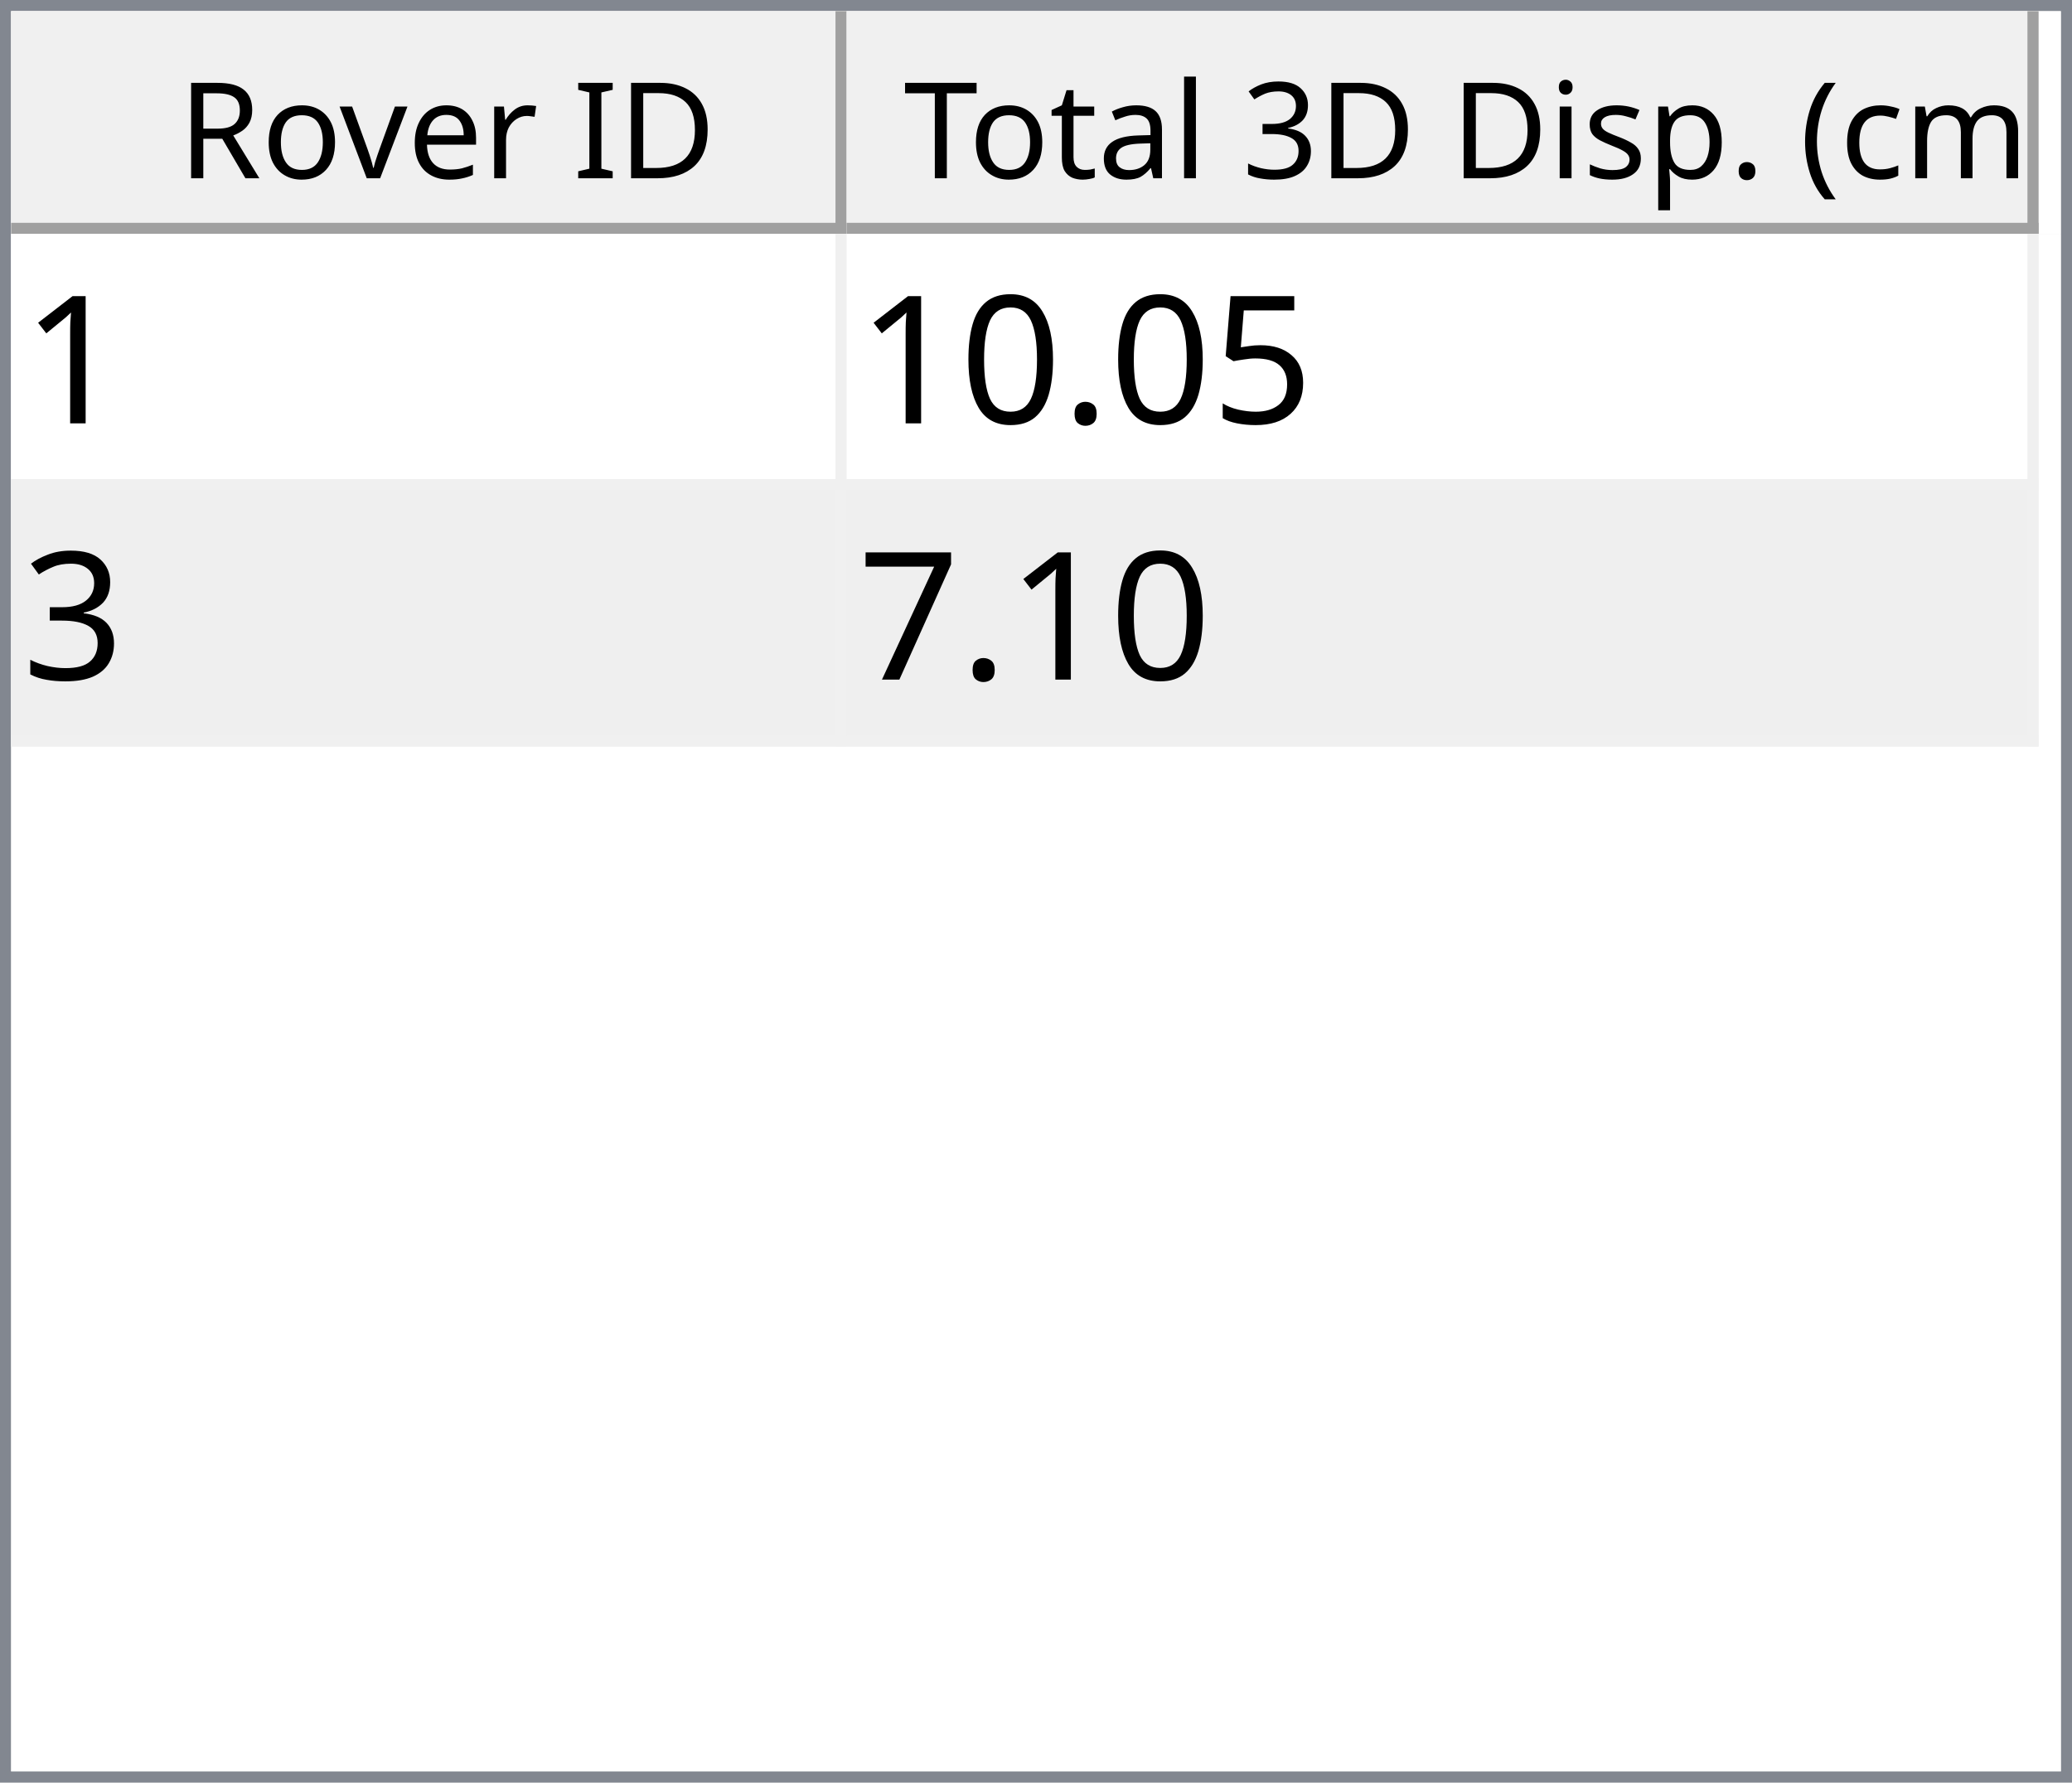
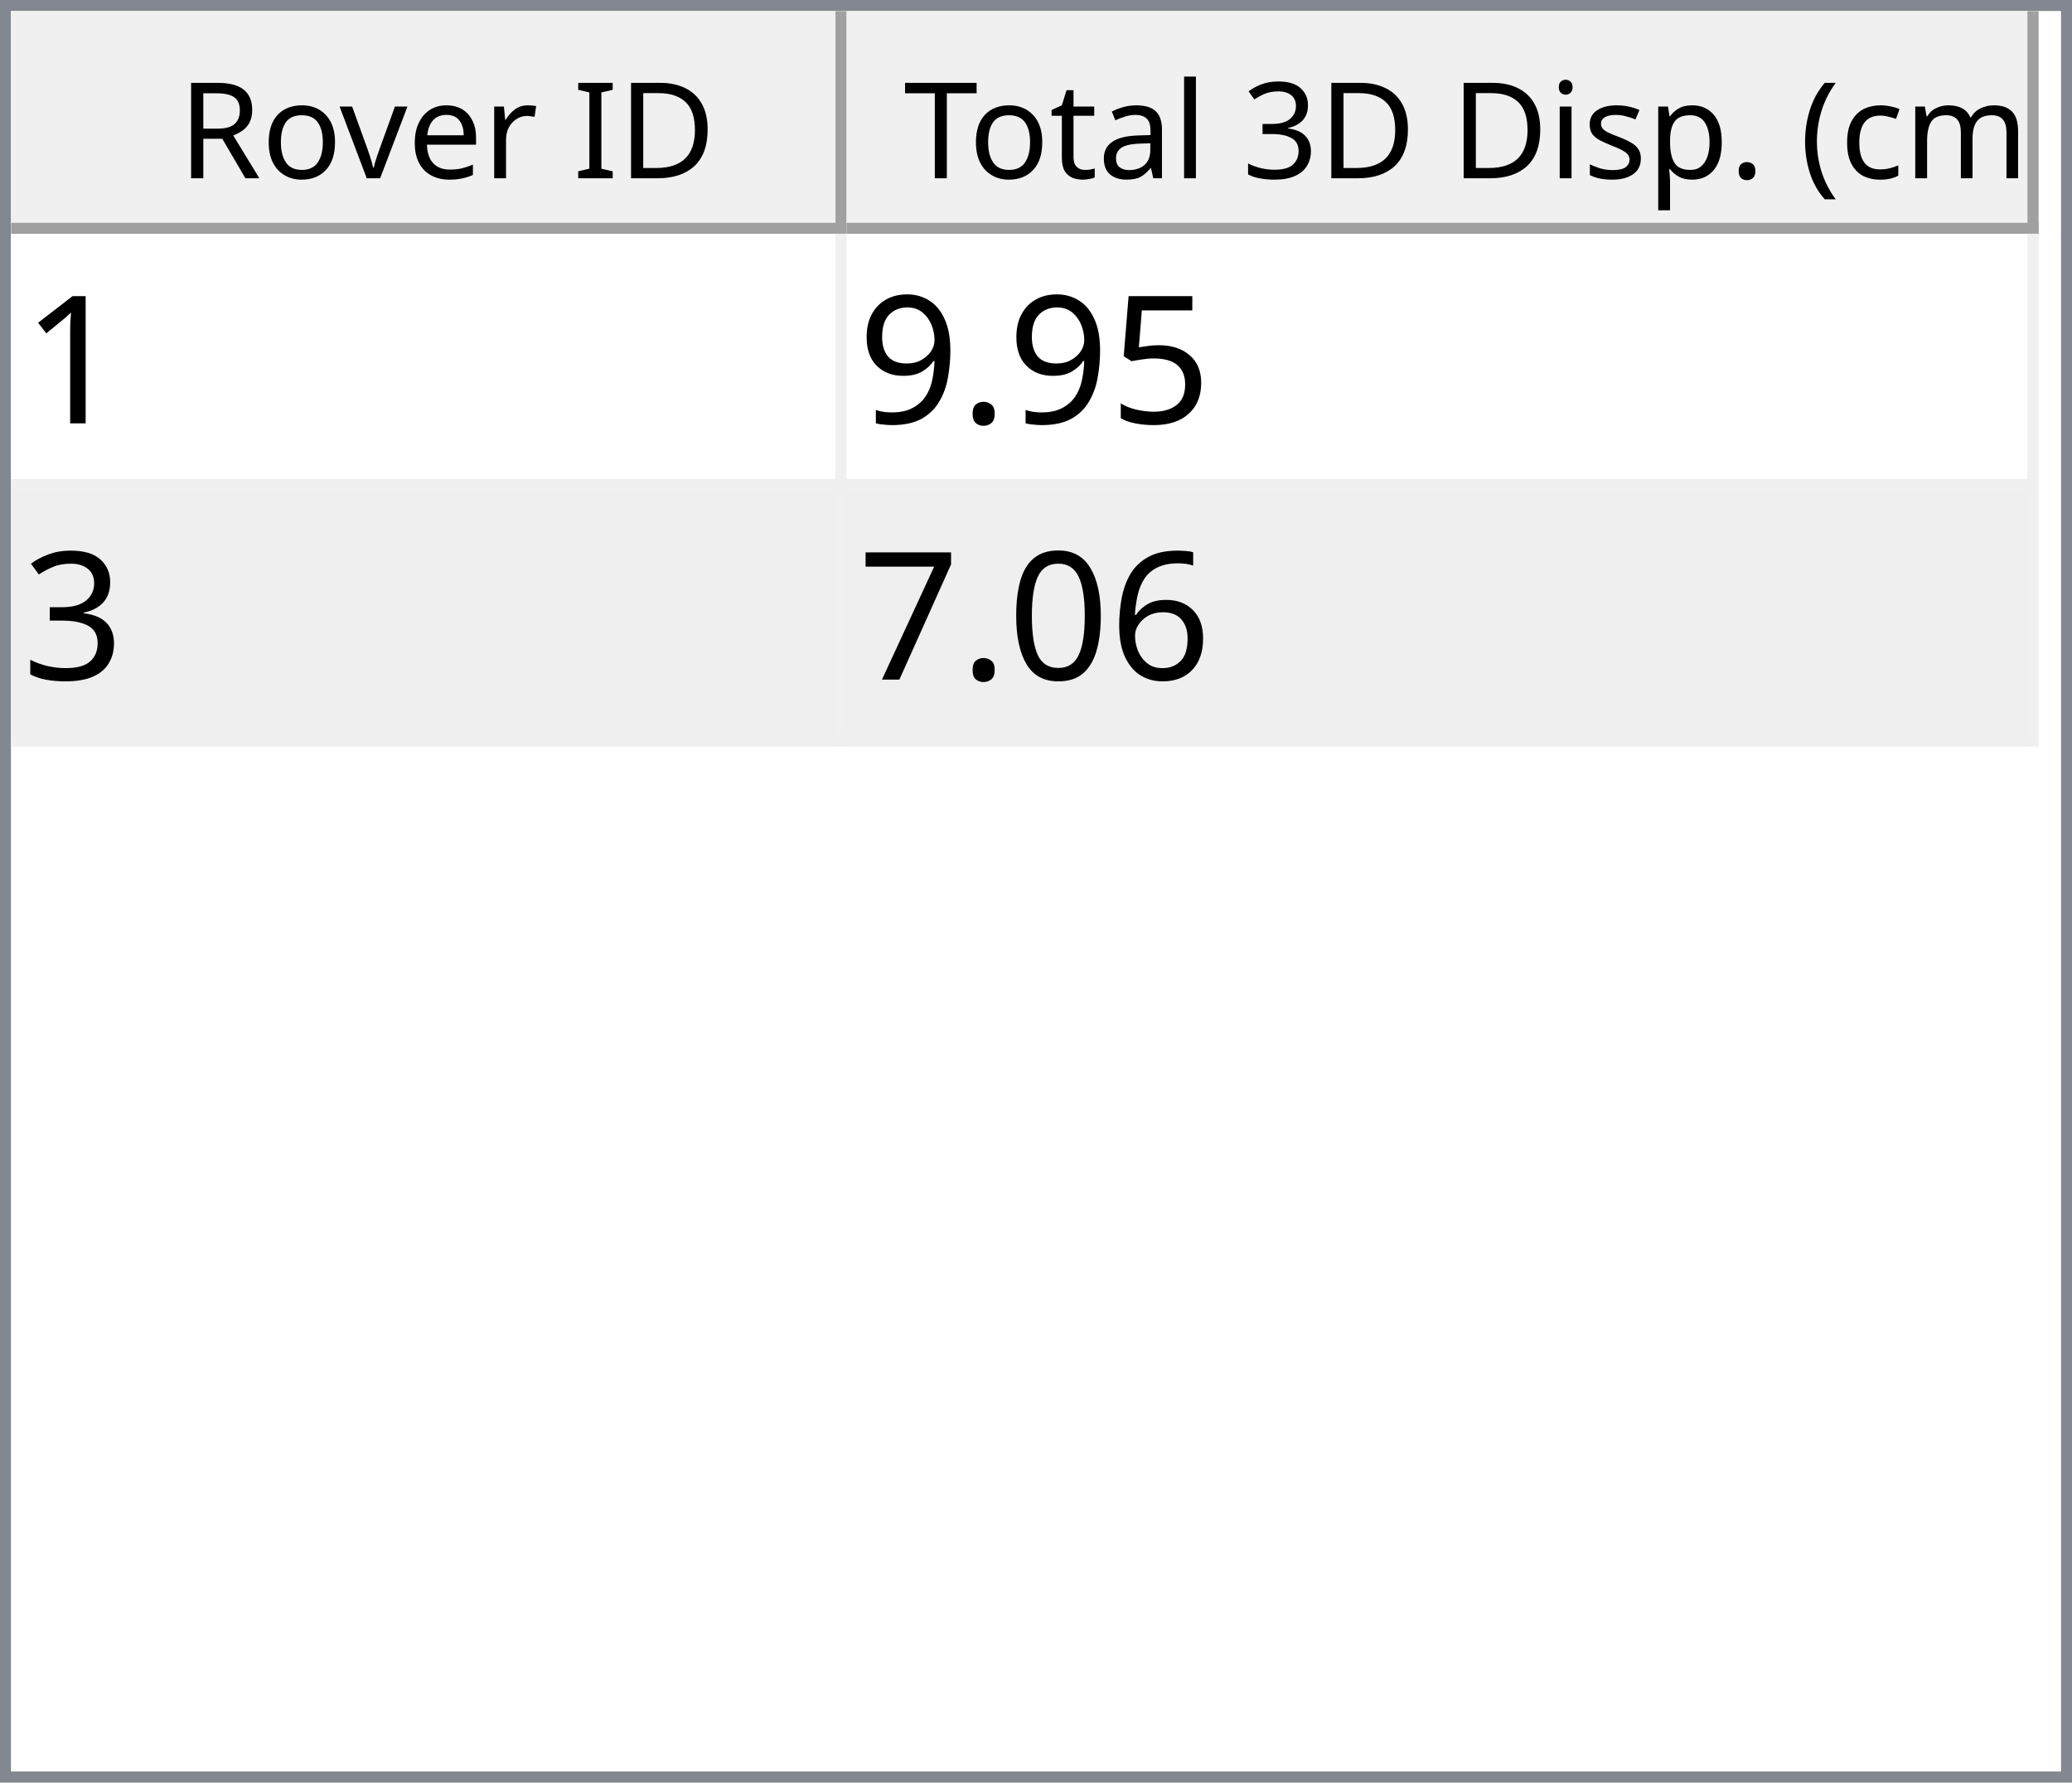
<svg xmlns="http://www.w3.org/2000/svg" style="fill-opacity:1; color-rendering:auto; color-interpolation:auto; text-rendering:auto; stroke:black; stroke-linecap:square; stroke-miterlimit:10; shape-rendering:auto; stroke-opacity:1; fill:black; stroke-dasharray:none; font-weight:normal; stroke-width:1; font-family:'Dialog'; font-style:normal; stroke-linejoin:miter; font-size:12px; stroke-dashoffset:0; image-rendering:auto;" width="186" height="160">
  <defs id="genericDefs" />
  <g>
    <defs id="defs1">
      <clipPath clipPathUnits="userSpaceOnUse" id="clipPath1">
        <path d="M0 0 L186 0 L186 160 L0 160 L0 0 Z" />
      </clipPath>
      <clipPath clipPathUnits="userSpaceOnUse" id="clipPath2">
        <path d="M0 0 L0 160 L186 160 L186 0 Z" />
      </clipPath>
      <clipPath clipPathUnits="userSpaceOnUse" id="clipPath3">
        <path d="M0 0 L0 20 L184 20 L184 0 Z" />
      </clipPath>
      <clipPath clipPathUnits="userSpaceOnUse" id="clipPath4">
        <path d="M0 0 L0 20 L75 20 L75 0 Z" />
      </clipPath>
      <clipPath clipPathUnits="userSpaceOnUse" id="clipPath5">
        <path d="M1 1 L1 19 L74 19 L74 1 Z" />
      </clipPath>
      <clipPath clipPathUnits="userSpaceOnUse" id="clipPath6">
        <path d="M0 0 L0 18 L73 18 L73 0 Z" />
      </clipPath>
      <clipPath clipPathUnits="userSpaceOnUse" id="clipPath7">
        <path d="M-0.5 -0.5 L-0.5 19.5 L74.5 19.5 L74.5 -0.5 Z" />
      </clipPath>
      <clipPath clipPathUnits="userSpaceOnUse" id="clipPath8">
        <path d="M0 0 L0 20 L107 20 L107 0 Z" />
      </clipPath>
      <clipPath clipPathUnits="userSpaceOnUse" id="clipPath9">
        <path d="M1 1 L1 19 L106 19 L106 1 Z" />
      </clipPath>
      <clipPath clipPathUnits="userSpaceOnUse" id="clipPath10">
        <path d="M0 0 L0 18 L105 18 L105 0 Z" />
      </clipPath>
      <clipPath clipPathUnits="userSpaceOnUse" id="clipPath11">
        <path d="M-0.5 -0.5 L-0.5 19.5 L106.5 19.5 L106.5 -0.5 Z" />
      </clipPath>
      <clipPath clipPathUnits="userSpaceOnUse" id="clipPath12">
        <path d="M0 0 L0 138 L184 138 L184 0 Z" />
      </clipPath>
      <clipPath clipPathUnits="userSpaceOnUse" id="clipPath13">
        <path d="M0 0 L0 46 L182 46 L182 0 Z" />
      </clipPath>
      <clipPath clipPathUnits="userSpaceOnUse" id="clipPath14">
        <path d="M-0.5 -0.5 L-0.5 45.5 L181.5 45.5 L181.5 -0.5 Z" />
      </clipPath>
      <clipPath clipPathUnits="userSpaceOnUse" id="clipPath15">
        <path d="M0 0 L0 22 L74 22 L74 0 Z" />
      </clipPath>
      <clipPath clipPathUnits="userSpaceOnUse" id="clipPath16">
        <path d="M0 0 L0 22 L106 22 L106 0 Z" />
      </clipPath>
      <font horiz-adv-x="64.551" id="font1">
        <font-face ascent="107.91" descent="25.098" units-per-em="100" style="font-style:normal; font-family:Segoe UI; font-weight:normal;" />
        <missing-glyph horiz-adv-x="64.551" d="M8.109 0 L8.109 68.266 L56.453 68.266 L56.453 0 L8.109 0 ZM15.328 7.234 L49.219 7.234 L49.219 61.031 L15.328 61.031 L15.328 7.234 Z" />
        <glyph unicode="D" horiz-adv-x="70.117" d="M9.188 0 L9.188 70.016 L28.516 70.016 Q65.531 70.016 65.531 35.891 Q65.531 19.672 55.25 9.836 Q44.969 0 27.734 0 L9.188 0 ZM17.391 62.594 L17.391 7.422 L27.828 7.422 Q41.609 7.422 49.273 14.797 Q56.938 22.172 56.938 35.688 Q56.938 62.594 28.328 62.594 L17.391 62.594 Z" />
        <glyph unicode="I" horiz-adv-x="26.611" d="M17.391 0 L9.188 0 L9.188 70.016 L17.391 70.016 L17.391 0 Z" />
        <glyph unicode=" " horiz-adv-x="27.393" d="" />
        <glyph unicode="r" horiz-adv-x="34.766" d="M34.188 41.891 Q32.078 43.5 28.125 43.5 Q23 43.5 19.555 38.672 Q16.109 33.844 16.109 25.484 L16.109 0 L8.109 0 L8.109 50 L16.109 50 L16.109 39.703 L16.312 39.703 Q18.016 44.969 21.531 47.922 Q25.047 50.875 29.391 50.875 Q32.516 50.875 34.188 50.203 L34.188 41.891 Z" />
        <glyph unicode="e" horiz-adv-x="52.295" d="M48.297 23 L12.984 23 Q13.188 14.656 17.484 10.109 Q21.781 5.562 29.297 5.562 Q37.75 5.562 44.828 11.141 L44.828 3.609 Q38.234 -1.172 27.391 -1.172 Q16.797 -1.172 10.742 5.641 Q4.688 12.453 4.688 24.812 Q4.688 36.469 11.305 43.82 Q17.922 51.172 27.734 51.172 Q37.547 51.172 42.922 44.828 Q48.297 38.484 48.297 27.203 L48.297 23 ZM40.094 29.781 Q40.047 36.719 36.75 40.578 Q33.453 44.438 27.594 44.438 Q21.922 44.438 17.969 40.383 Q14.016 36.328 13.094 29.781 L40.094 29.781 Z" />
        <glyph unicode="v" horiz-adv-x="47.9" d="M47.406 50 L27.484 0 L19.625 0 L0.688 50 L9.469 50 L22.172 13.672 Q23.578 9.672 23.922 6.688 L24.125 6.688 Q24.609 10.453 25.688 13.484 L38.969 50 L47.406 50 Z" />
        <glyph unicode="o" horiz-adv-x="58.594" d="M29 -1.172 Q17.922 -1.172 11.305 5.836 Q4.688 12.844 4.688 24.422 Q4.688 37.016 11.57 44.094 Q18.453 51.172 30.172 51.172 Q41.359 51.172 47.633 44.289 Q53.906 37.406 53.906 25.203 Q53.906 13.234 47.141 6.031 Q40.375 -1.172 29 -1.172 ZM29.594 44.438 Q21.875 44.438 17.383 39.188 Q12.891 33.938 12.891 24.703 Q12.891 15.828 17.43 10.695 Q21.969 5.562 29.594 5.562 Q37.359 5.562 41.531 10.594 Q45.703 15.625 45.703 24.906 Q45.703 34.281 41.531 39.359 Q37.359 44.438 29.594 44.438 Z" />
        <glyph unicode="R" horiz-adv-x="59.814" d="M59.375 0 L49.609 0 L37.891 19.625 Q36.281 22.359 34.766 24.289 Q33.25 26.219 31.664 27.438 Q30.078 28.656 28.25 29.219 Q26.422 29.781 24.125 29.781 L17.391 29.781 L17.391 0 L9.188 0 L9.188 70.016 L30.078 70.016 Q34.672 70.016 38.555 68.867 Q42.438 67.719 45.289 65.375 Q48.141 63.031 49.758 59.547 Q51.375 56.062 51.375 51.375 Q51.375 47.703 50.273 44.656 Q49.172 41.609 47.148 39.211 Q45.125 36.812 42.266 35.133 Q39.406 33.453 35.844 32.516 L35.844 32.328 Q37.594 31.547 38.891 30.547 Q40.188 29.547 41.359 28.18 Q42.531 26.812 43.68 25.078 Q44.828 23.344 46.234 21.047 L59.375 0 ZM17.391 62.594 L17.391 37.203 L28.516 37.203 Q31.594 37.203 34.203 38.133 Q36.812 39.062 38.719 40.797 Q40.625 42.531 41.703 45.047 Q42.781 47.562 42.781 50.688 Q42.781 56.297 39.141 59.445 Q35.5 62.594 28.609 62.594 L17.391 62.594 Z" />
        <glyph unicode=")" horiz-adv-x="30.176" d="M8.297 -15.922 L1.172 -15.922 Q16.406 2.344 16.406 26.812 Q16.406 51.469 1.078 70.016 L8.297 70.016 Q23.531 52.156 23.531 26.703 Q23.531 1.375 8.297 -15.922 Z" />
        <glyph unicode="m" horiz-adv-x="86.133" d="M79.109 0 L71.094 0 L71.094 28.719 Q71.094 37.016 68.531 40.727 Q65.969 44.438 59.906 44.438 Q54.781 44.438 51.195 39.75 Q47.609 35.062 47.609 28.516 L47.609 0 L39.594 0 L39.594 29.688 Q39.594 44.438 28.219 44.438 Q22.953 44.438 19.531 40.016 Q16.109 35.594 16.109 28.516 L16.109 0 L8.109 0 L8.109 50 L16.109 50 L16.109 42.094 L16.312 42.094 Q21.625 51.172 31.844 51.172 Q36.969 51.172 40.773 48.312 Q44.578 45.453 46 40.828 Q51.562 51.172 62.594 51.172 Q79.109 51.172 79.109 30.812 L79.109 0 Z" />
        <glyph unicode="c" horiz-adv-x="46.191" d="M42.188 2.297 Q36.422 -1.172 28.516 -1.172 Q17.828 -1.172 11.258 5.789 Q4.688 12.75 4.688 23.828 Q4.688 36.188 11.766 43.68 Q18.844 51.172 30.672 51.172 Q37.25 51.172 42.281 48.734 L42.281 40.531 Q36.719 44.438 30.375 44.438 Q22.703 44.438 17.797 38.945 Q12.891 33.453 12.891 24.516 Q12.891 15.719 17.508 10.641 Q22.125 5.562 29.891 5.562 Q36.422 5.562 42.188 9.906 L42.188 2.297 Z" />
        <glyph unicode="(" horiz-adv-x="30.176" d="M29.109 -15.922 L21.969 -15.922 Q6.844 1.375 6.844 26.703 Q6.844 52.156 21.969 70.016 L29.203 70.016 Q13.875 51.469 13.875 26.812 Q13.875 2.344 29.109 -15.922 Z" />
        <glyph unicode="." horiz-adv-x="21.68" d="M10.891 -1.078 Q8.641 -1.078 7.055 0.539 Q5.469 2.156 5.469 4.391 Q5.469 6.641 7.055 8.273 Q8.641 9.906 10.891 9.906 Q13.188 9.906 14.797 8.273 Q16.406 6.641 16.406 4.391 Q16.406 2.156 14.797 0.539 Q13.188 -1.078 10.891 -1.078 Z" />
        <glyph unicode="p" horiz-adv-x="58.789" d="M16.312 7.234 L16.109 7.234 L16.109 -23 L8.109 -23 L8.109 50 L16.109 50 L16.109 41.219 L16.312 41.219 Q22.219 51.172 33.594 51.172 Q43.266 51.172 48.688 44.461 Q54.109 37.75 54.109 26.469 Q54.109 13.922 48 6.375 Q41.891 -1.172 31.297 -1.172 Q21.578 -1.172 16.312 7.234 ZM16.109 27.391 L16.109 20.406 Q16.109 14.203 20.141 9.883 Q24.172 5.562 30.375 5.562 Q37.641 5.562 41.773 11.133 Q45.906 16.703 45.906 26.609 Q45.906 34.969 42.047 39.703 Q38.188 44.438 31.594 44.438 Q24.609 44.438 20.359 39.578 Q16.109 34.719 16.109 27.391 Z" />
        <glyph unicode="s" horiz-adv-x="42.432" d="M5.078 1.812 L5.078 10.406 Q11.625 5.562 19.484 5.562 Q30.031 5.562 30.031 12.594 Q30.031 14.594 29.125 15.992 Q28.219 17.391 26.68 18.461 Q25.141 19.531 23.07 20.383 Q21 21.234 18.609 22.172 Q15.281 23.484 12.766 24.828 Q10.25 26.172 8.57 27.859 Q6.891 29.547 6.031 31.695 Q5.172 33.844 5.172 36.719 Q5.172 40.234 6.789 42.945 Q8.406 45.656 11.086 47.484 Q13.766 49.312 17.211 50.242 Q20.656 51.172 24.312 51.172 Q30.812 51.172 35.938 48.922 L35.938 40.828 Q30.422 44.438 23.25 44.438 Q21 44.438 19.195 43.922 Q17.391 43.406 16.094 42.477 Q14.797 41.547 14.086 40.258 Q13.375 38.969 13.375 37.406 Q13.375 35.453 14.086 34.133 Q14.797 32.812 16.164 31.789 Q17.531 30.766 19.484 29.938 Q21.438 29.109 23.922 28.125 Q27.25 26.859 29.883 25.516 Q32.516 24.172 34.375 22.484 Q36.234 20.797 37.234 18.602 Q38.234 16.406 38.234 13.375 Q38.234 9.672 36.602 6.938 Q34.969 4.203 32.234 2.398 Q29.5 0.594 25.93 -0.289 Q22.359 -1.172 18.453 -1.172 Q10.75 -1.172 5.078 1.812 Z" />
        <glyph unicode="i" horiz-adv-x="24.219" d="M12.203 62.703 Q10.062 62.703 8.547 64.164 Q7.031 65.625 7.031 67.875 Q7.031 70.125 8.547 71.609 Q10.062 73.094 12.203 73.094 Q14.406 73.094 15.945 71.609 Q17.484 70.125 17.484 67.875 Q17.484 65.719 15.945 64.211 Q14.406 62.703 12.203 62.703 ZM16.109 0 L8.109 0 L8.109 50 L16.109 50 L16.109 0 Z" />
        <glyph unicode="3" horiz-adv-x="53.906" d="M46.531 19.828 Q46.531 15.094 44.75 11.211 Q42.969 7.328 39.719 4.57 Q36.469 1.812 31.93 0.297 Q27.391 -1.219 21.922 -1.219 Q11.922 -1.219 6 2.594 L6 11.188 Q13.094 5.609 22.219 5.609 Q25.875 5.609 28.828 6.539 Q31.781 7.469 33.906 9.227 Q36.031 10.984 37.18 13.477 Q38.328 15.969 38.328 19.094 Q38.328 32.812 18.797 32.812 L12.984 32.812 L12.984 39.594 L18.5 39.594 Q35.797 39.594 35.797 52.484 Q35.797 64.406 22.609 64.406 Q15.188 64.406 8.688 59.422 L8.688 67.188 Q15.375 71.188 24.609 71.188 Q29 71.188 32.57 69.969 Q36.141 68.75 38.68 66.555 Q41.219 64.359 42.609 61.281 Q44 58.203 44 54.5 Q44 40.672 30.031 36.719 L30.031 36.531 Q33.594 36.141 36.625 34.797 Q39.656 33.453 41.852 31.305 Q44.047 29.156 45.289 26.25 Q46.531 23.344 46.531 19.828 Z" />
        <glyph unicode="l" horiz-adv-x="24.219" d="M16.109 0 L8.109 0 L8.109 74.031 L16.109 74.031 L16.109 0 Z" />
        <glyph unicode="a" horiz-adv-x="50.879" d="M43.891 0 L35.891 0 L35.891 7.812 L35.688 7.812 Q30.469 -1.172 20.312 -1.172 Q12.844 -1.172 8.617 2.781 Q4.391 6.734 4.391 13.281 Q4.391 27.297 20.906 29.594 L35.891 31.688 Q35.891 44.438 25.594 44.438 Q16.547 44.438 9.281 38.281 L9.281 46.484 Q16.656 51.172 26.266 51.172 Q43.891 51.172 43.891 32.516 L43.891 0 ZM35.891 25.297 L23.828 23.641 Q18.266 22.859 15.43 20.875 Q12.594 18.891 12.594 13.875 Q12.594 10.203 15.211 7.883 Q17.828 5.562 22.172 5.562 Q28.125 5.562 32.008 9.742 Q35.891 13.922 35.891 20.312 L35.891 25.297 Z" />
        <glyph unicode="t" horiz-adv-x="33.887" d="M31.297 0.484 Q28.469 -1.078 23.828 -1.078 Q10.688 -1.078 10.688 13.578 L10.688 43.172 L2.094 43.172 L2.094 50 L10.688 50 L10.688 62.203 L18.703 64.797 L18.703 50 L31.297 50 L31.297 43.172 L18.703 43.172 L18.703 14.984 Q18.703 9.969 20.414 7.82 Q22.125 5.672 26.078 5.672 Q29.109 5.672 31.297 7.328 L31.297 0.484 Z" />
        <glyph unicode="T" horiz-adv-x="52.393" d="M50.594 62.594 L30.375 62.594 L30.375 0 L22.172 0 L22.172 62.594 L2 62.594 L2 70.016 L50.594 70.016 L50.594 62.594 Z" />
      </font>
      <font horiz-adv-x="75.0" id="font2">
        <font-face ascent="100.537" descent="21.973" units-per-em="100" style="font-style:normal; font-family:sans-serif; font-weight:normal;" />
        <missing-glyph horiz-adv-x="75.0" d="M12.5 0 L12.5 62.5 L62.5 62.5 L62.5 0 L12.5 0 ZM14.062 1.562 L60.938 1.562 L60.938 60.938 L14.062 60.938 L14.062 1.562 Z" />
        <glyph unicode="1" horiz-adv-x="55.615" d="M37.25 0 L28.469 0 L28.469 56 Q25.297 52.984 20.141 49.953 Q14.984 46.922 10.891 45.406 L10.891 53.906 Q18.266 57.375 23.781 62.305 Q29.297 67.234 31.594 71.875 L37.25 71.875 L37.25 0 Z" />
        <glyph unicode="5" horiz-adv-x="55.615" d="M4.156 18.75 L13.375 19.531 Q14.406 12.797 18.141 9.398 Q21.875 6 27.156 6 Q33.5 6 37.891 10.789 Q42.281 15.578 42.281 23.484 Q42.281 31 38.062 35.352 Q33.844 39.703 27 39.703 Q22.75 39.703 19.336 37.773 Q15.922 35.844 13.969 32.766 L5.719 33.844 L12.641 70.609 L48.25 70.609 L48.25 62.203 L19.672 62.203 L15.828 42.969 Q22.266 47.469 29.344 47.469 Q38.719 47.469 45.164 40.969 Q51.609 34.469 51.609 24.266 Q51.609 14.547 45.953 7.469 Q39.062 -1.219 27.156 -1.219 Q17.391 -1.219 11.211 4.25 Q5.031 9.719 4.156 18.75 Z" />
        <glyph unicode="." horiz-adv-x="27.783" d="M9.078 0 L9.078 10.016 L19.094 10.016 L19.094 0 L9.078 0 Z" />
+         <glyph unicode="9" horiz-adv-x="55.615" d="M5.469 16.547 L13.922 17.328 Q14.984 11.375 18.016 8.688 Q21.047 6 25.781 6 Q29.828 6 32.883 7.859 Q35.938 9.719 37.891 12.82 Q39.844 15.922 41.164 21.195 Q42.484 26.469 42.484 31.938 Q42.484 32.516 42.438 33.688 Q39.797 29.5 35.234 26.883 Q30.672 24.266 25.344 24.266 Q16.453 24.266 10.305 30.711 Q4.156 37.156 4.156 47.703 Q4.156 58.594 10.578 65.234 Q17 71.875 26.656 71.875 Q33.641 71.875 39.43 68.117 Q45.219 64.359 48.219 57.398 Q51.219 50.438 51.219 37.25 Q51.219 23.531 48.242 15.406 Q45.266 7.281 39.383 3.031 Q33.5 -1.219 25.594 -1.219 Q17.188 -1.219 11.867 3.445 Q6.547 8.109 5.469 16.547 ZM41.453 48.141 Q41.453 55.719 37.43 60.156 Q33.406 64.594 27.734 64.594 Q21.875 64.594 17.531 59.812 Q13.188 55.031 13.188 47.406 Q13.188 40.578 17.312 36.305 Q21.438 32.031 27.484 32.031 Q33.594 32.031 37.523 36.305 Q41.453 40.578 41.453 48.141 Z" />
+         <glyph unicode="3" horiz-adv-x="55.615" d="M4.203 18.891 L12.984 20.062 Q14.5 12.594 18.141 9.297 Q21.781 6 27 6 Q33.203 6 37.477 10.297 Q41.75 14.594 41.75 20.953 Q41.75 27 37.797 30.93 Q33.844 34.859 27.734 34.859 Q25.25 34.859 21.531 33.891 L22.516 41.609 Q23.391 41.5 23.922 41.5 Q29.547 41.5 34.039 44.43 Q38.531 47.359 38.531 53.469 Q38.531 58.297 35.258 61.477 Q31.984 64.656 26.812 64.656 Q21.688 64.656 18.266 61.43 Q14.844 58.203 13.875 51.766 L5.078 53.328 Q6.688 62.156 12.398 67.016 Q18.109 71.875 26.609 71.875 Q32.469 71.875 37.398 69.359 Q42.328 66.844 44.945 62.5 Q47.562 58.156 47.562 53.266 Q47.562 48.641 45.07 44.828 Q42.578 41.016 37.703 38.766 Q44.047 37.312 47.562 32.695 Q51.078 28.078 51.078 21.141 Q51.078 11.766 44.242 5.25 Q37.406 -1.266 26.953 -1.266 Q17.531 -1.266 11.305 4.352 Q5.078 9.969 4.203 18.891 Z" />
+         <glyph unicode="6" horiz-adv-x="55.615" d="M49.75 54.047 L41.016 53.375 Q39.844 58.547 37.703 60.891 Q34.125 64.656 28.906 64.656 Q24.703 64.656 21.531 62.312 Q17.391 59.281 14.992 53.469 Q12.594 47.656 12.5 36.922 Q15.672 41.75 20.266 44.094 Q24.859 46.438 29.891 46.438 Q38.672 46.438 44.852 39.969 Q51.031 33.5 51.031 23.25 Q51.031 16.5 48.125 10.719 Q45.219 4.938 40.141 1.859 Q35.062 -1.219 28.609 -1.219 Q17.625 -1.219 10.695 6.859 Q3.766 14.938 3.766 33.5 Q3.766 54.25 11.422 63.672 Q18.109 71.875 29.438 71.875 Q37.891 71.875 43.289 67.141 Q48.688 62.406 49.75 54.047 ZM13.875 23.188 Q13.875 18.656 15.797 14.508 Q17.719 10.359 21.188 8.18 Q24.656 6 28.469 6 Q34.031 6 38.039 10.492 Q42.047 14.984 42.047 22.703 Q42.047 30.125 38.086 34.398 Q34.125 38.672 28.125 38.672 Q22.172 38.672 18.023 34.398 Q13.875 30.125 13.875 23.188 Z" />
        <glyph unicode="0" horiz-adv-x="55.615" d="M4.156 35.297 Q4.156 48 6.766 55.742 Q9.375 63.484 14.523 67.68 Q19.672 71.875 27.484 71.875 Q33.25 71.875 37.594 69.555 Q41.938 67.234 44.773 62.867 Q47.609 58.5 49.219 52.227 Q50.828 45.953 50.828 35.297 Q50.828 22.703 48.242 14.969 Q45.656 7.234 40.508 3.008 Q35.359 -1.219 27.484 -1.219 Q17.141 -1.219 11.234 6.203 Q4.156 15.141 4.156 35.297 ZM13.188 35.297 Q13.188 17.672 17.312 11.836 Q21.438 6 27.484 6 Q33.547 6 37.672 11.859 Q41.797 17.719 41.797 35.297 Q41.797 52.984 37.672 58.789 Q33.547 64.594 27.391 64.594 Q21.344 64.594 17.719 59.469 Q13.188 52.938 13.188 35.297 Z" />
-         <glyph unicode="3" horiz-adv-x="55.615" d="M4.203 18.891 L12.984 20.062 Q14.5 12.594 18.141 9.297 Q21.781 6 27 6 Q33.203 6 37.477 10.297 Q41.75 14.594 41.75 20.953 Q41.75 27 37.797 30.93 Q33.844 34.859 27.734 34.859 Q25.25 34.859 21.531 33.891 L22.516 41.609 Q23.391 41.5 23.922 41.5 Q29.547 41.5 34.039 44.43 Q38.531 47.359 38.531 53.469 Q38.531 58.297 35.258 61.477 Q31.984 64.656 26.812 64.656 Q21.688 64.656 18.266 61.43 Q14.844 58.203 13.875 51.766 L5.078 53.328 Q6.688 62.156 12.398 67.016 Q18.109 71.875 26.609 71.875 Q32.469 71.875 37.398 69.359 Q42.328 66.844 44.945 62.5 Q47.562 58.156 47.562 53.266 Q47.562 48.641 45.07 44.828 Q42.578 41.016 37.703 38.766 Q44.047 37.312 47.562 32.695 Q51.078 28.078 51.078 21.141 Q51.078 11.766 44.242 5.25 Q37.406 -1.266 26.953 -1.266 Q17.531 -1.266 11.305 4.352 Q5.078 9.969 4.203 18.891 Z" />
        <glyph unicode="7" horiz-adv-x="55.615" d="M4.734 62.203 L4.734 70.656 L51.078 70.656 L51.078 63.812 Q44.234 56.547 37.523 44.484 Q30.812 32.422 27.156 19.672 Q24.516 10.688 23.781 0 L14.75 0 Q14.891 8.453 18.062 20.414 Q21.234 32.375 27.172 43.484 Q33.109 54.594 39.797 62.203 L4.734 62.203 Z" />
      </font>
    </defs>
    <g style="fill:white; stroke:white;">
      <rect x="0" y="0" width="186" style="clip-path:url(#clipPath1); stroke:none;" height="160" />
    </g>
    <g style="fill:white; text-rendering:optimizeSpeed; color-rendering:optimizeSpeed; image-rendering:optimizeSpeed; shape-rendering:crispEdges; stroke:white; color-interpolation:sRGB;">
      <rect x="0" width="186" height="160" y="0" style="stroke:none;" />
      <path style="stroke:none;" d="M0 160 L186 160 L186 0 L0 0 Z" />
    </g>
    <g style="fill:rgb(240,240,240); font-family:'Segoe UI'; stroke:rgb(240,240,240);">
      <rect x="0" y="0" width="186" style="clip-path:url(#clipPath2); stroke:none;" height="160" />
    </g>
    <g style="fill:rgb(130,135,144); font-family:'Segoe UI'; stroke:rgb(130,135,144);">
      <path d="M0 0 L186 0 L186 160 L0 160 L0 0 ZM1 1 L185 1 L185 159 L1 159 L1 1 Z" style="fill-rule:evenodd; clip-path:url(#clipPath2); stroke:none;" />
    </g>
    <g style="fill:white; font-family:'Segoe UI'; stroke:white;" transform="translate(1,1)">
      <rect x="0" y="0" width="184" style="clip-path:url(#clipPath3); stroke:none;" height="20" />
    </g>
    <g style="fill:rgb(240,240,240); font-family:'Segoe UI'; stroke:rgb(240,240,240);" transform="translate(1,1)">
      <rect x="0" y="0" width="75" style="clip-path:url(#clipPath4); stroke:none;" height="20" />
    </g>
    <g style="font-family:'Segoe UI';" transform="translate(2,2)">
      <text x="14" xml:space="preserve" y="14" style="clip-path:url(#clipPath6); stroke:none;">Rover ID</text>
    </g>
    <g style="fill:rgb(160,160,160); font-family:'Segoe UI'; stroke:rgb(160,160,160); stroke-linejoin:bevel;" transform="translate(1.5,1.5)">
      <line x1="74" x2="74" y1="0" style="fill:none; clip-path:url(#clipPath7);" y2="19" />
    </g>
    <g style="fill:rgb(160,160,160); font-family:'Segoe UI'; stroke:rgb(160,160,160); stroke-linejoin:bevel;" transform="matrix(1,0,0,1,1,1) translate(0.5,0.5)">
      <line x1="0" x2="74" y1="19" style="fill:none; clip-path:url(#clipPath7);" y2="19" />
    </g>
    <g style="fill:rgb(240,240,240); font-family:'Segoe UI'; stroke:rgb(240,240,240);" transform="translate(76,1)">
      <rect x="0" y="0" width="107" style="clip-path:url(#clipPath8); stroke:none;" height="20" />
    </g>
    <g style="font-family:'Segoe UI';" transform="translate(77,2)">
      <text x="1" xml:space="preserve" y="14" style="clip-path:url(#clipPath10); stroke:none;"> Total 3D Disp. (cm)</text>
    </g>
    <g style="fill:rgb(160,160,160); font-family:'Segoe UI'; stroke:rgb(160,160,160); stroke-linejoin:bevel;" transform="translate(76.5,1.5)">
      <line x1="106" x2="106" y1="0" style="fill:none; clip-path:url(#clipPath11);" y2="19" />
    </g>
    <g style="fill:rgb(160,160,160); font-family:'Segoe UI'; stroke:rgb(160,160,160); stroke-linejoin:bevel;" transform="matrix(1,0,0,1,76,1) translate(0.5,0.5)">
      <line x1="0" x2="106" y1="19" style="fill:none; clip-path:url(#clipPath11);" y2="19" />
    </g>
    <g style="fill:white; font-family:'Segoe UI'; stroke:white;" transform="translate(1,21)">
      <rect x="0" y="0" width="184" style="clip-path:url(#clipPath12); stroke:none;" height="138" />
    </g>
    <g style="fill:rgb(240,240,240); font-size:16px; font-family:sans-serif; stroke:rgb(240,240,240);" transform="translate(1,21)">
      <rect x="0" y="0" width="182" style="clip-path:url(#clipPath13); stroke:none;" height="46" />
      <line transform="translate(0.5,0.5)" x1="0" x2="181" y1="22" style="clip-path:url(#clipPath14); fill:none; stroke-linejoin:bevel;" y2="22" />
    </g>
    <g transform="matrix(1,0,0,1,1,21) translate(0.5,0.5)" style="fill:rgb(240,240,240); font-size:16px; font-family:sans-serif; stroke:rgb(240,240,240); stroke-linejoin:bevel;">
      <line x1="0" x2="181" y1="45" style="fill:none; clip-path:url(#clipPath14);" y2="45" />
    </g>
    <g transform="matrix(1,0,0,1,1,21) translate(0.5,0.5)" style="fill:rgb(240,240,240); font-size:16px; font-family:sans-serif; stroke:rgb(240,240,240); stroke-linejoin:bevel;">
      <line x1="74" x2="74" y1="0" style="fill:none; clip-path:url(#clipPath14);" y2="45" />
    </g>
    <g transform="matrix(1,0,0,1,1,21) translate(0.5,0.5)" style="fill:rgb(240,240,240); font-size:16px; font-family:sans-serif; stroke:rgb(240,240,240); stroke-linejoin:bevel;">
      <line x1="181" x2="181" y1="0" style="fill:none; clip-path:url(#clipPath14);" y2="45" />
    </g>
    <g style="fill:white; font-size:16px; font-family:sans-serif; stroke:white;" transform="matrix(1,0,0,1,1,21)">
      <rect x="0" y="0" width="74" style="clip-path:url(#clipPath15); stroke:none;" height="22" />
      <text x="1" y="17" style="fill:black; clip-path:url(#clipPath15); stroke:none;" xml:space="preserve">1</text>
    </g>
    <g style="fill:white; font-size:16px; font-family:sans-serif; stroke:white;" transform="matrix(1,0,0,1,1,21) translate(75,0)">
      <rect x="0" y="0" width="106" style="clip-path:url(#clipPath16); stroke:none;" height="22" />
-       <text x="1" y="17" style="fill:black; clip-path:url(#clipPath16); stroke:none;" xml:space="preserve">10.05</text>
+       <text x="1" y="17" style="fill:black; clip-path:url(#clipPath16); stroke:none;" xml:space="preserve">9.95</text>
    </g>
    <g style="fill:rgb(239,239,239); font-size:16px; font-family:sans-serif; stroke:rgb(239,239,239);" transform="matrix(1,0,0,1,1,21) translate(0,23)">
      <rect x="0" y="0" width="74" style="clip-path:url(#clipPath15); stroke:none;" height="22" />
      <text x="1" y="17" style="fill:black; clip-path:url(#clipPath15); stroke:none;" xml:space="preserve">3</text>
    </g>
    <g style="fill:rgb(239,239,239); font-size:16px; font-family:sans-serif; stroke:rgb(239,239,239);" transform="matrix(1,0,0,1,1,21) translate(75,23)">
      <rect x="0" y="0" width="106" style="clip-path:url(#clipPath16); stroke:none;" height="22" />
-       <text x="1" y="17" style="fill:black; clip-path:url(#clipPath16); stroke:none;" xml:space="preserve">7.10</text>
+       <text x="1" y="17" style="fill:black; clip-path:url(#clipPath16); stroke:none;" xml:space="preserve">7.06</text>
    </g>
  </g>
</svg>
